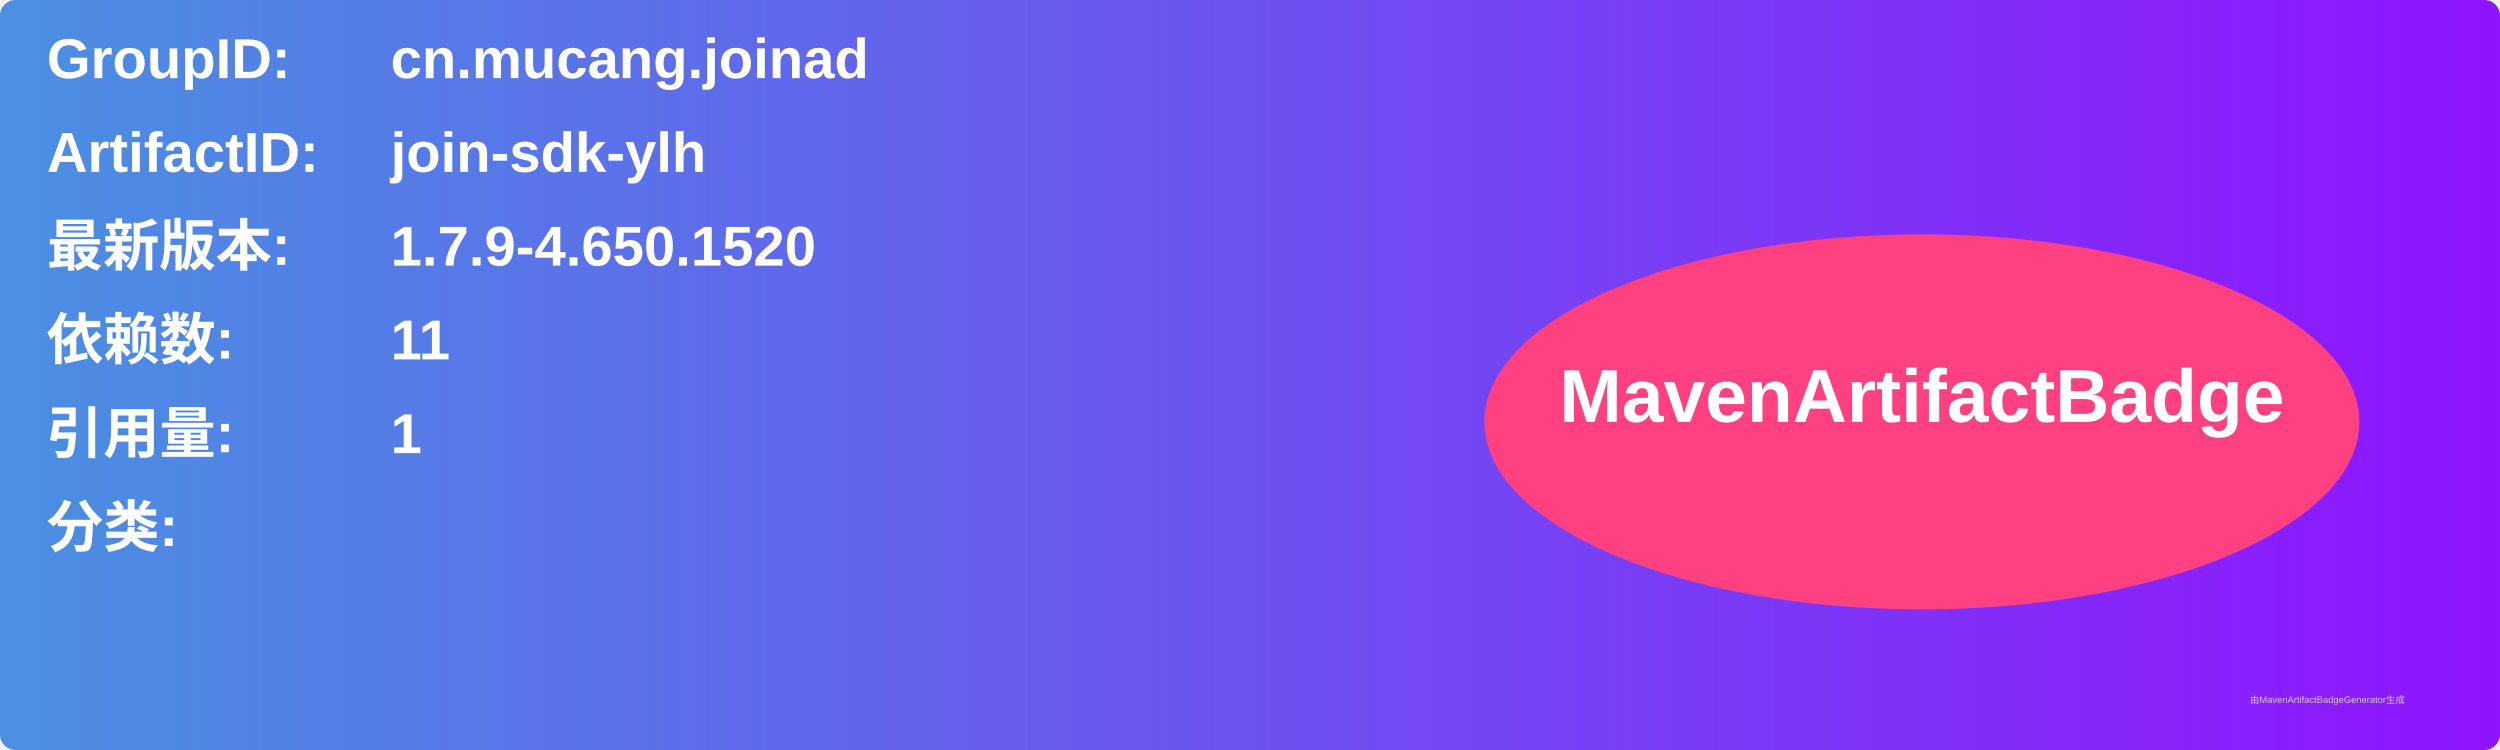
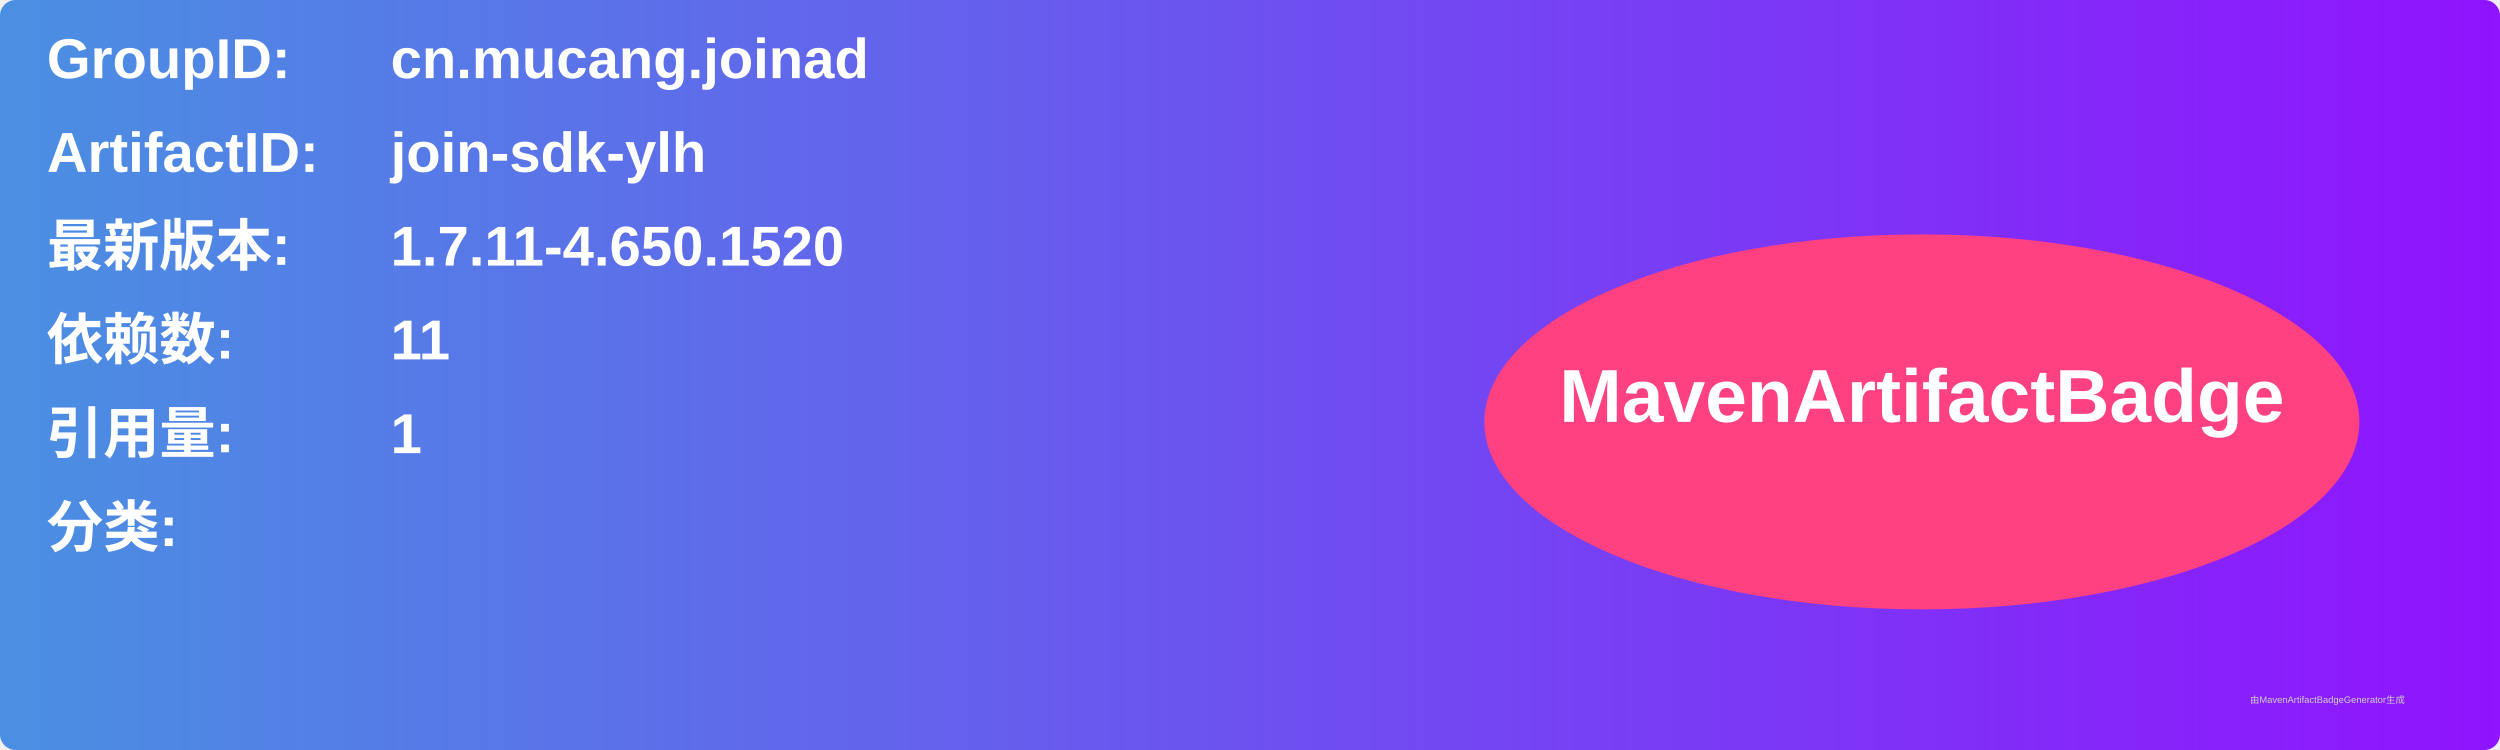
<svg xmlns="http://www.w3.org/2000/svg" width="800" height="240" viewBox="0 0 800 240">
  <linearGradient id="grad" x1="0%" y1="0%" x2="100%" y2="0%">
    <stop offset="0%" stop-color="#4a90e2" />
    <stop offset="100%" stop-color="#9013fe" />
  </linearGradient>
  <rect width="100%" height="100%" rx="5" ry="5" fill="url(#grad)" />
  <g transform="translate(15, 15)">
    <text x="0" y="10" font-family="Arial" font-size="18" fill="white" font-weight="bold" width="260">GroupID:</text>
    <text x="110" y="10" font-family="Arial" font-size="18" fill="white" font-weight="bold" width="460">cn.mucang.joinad</text>
    <text x="0" y="40" font-family="Arial" font-size="18" fill="white" font-weight="bold" width="260">ArtifactID:</text>
    <text x="110" y="40" font-family="Arial" font-size="18" fill="white" font-weight="bold" width="460">join-sdk-ylh</text>
    <text x="0" y="70" font-family="Arial" font-size="18" fill="white" font-weight="bold">最新版本:</text>
    <text x="110" y="70" font-family="Arial" font-size="18" fill="white" font-weight="bold">
-       <tspan font-weight="bold">1.7.9-4.650.1520</tspan>
+       <tspan font-weight="bold">1.7.11-4.650.1520</tspan>
    </text>
    <text x="0" y="100" font-family="Arial" font-size="18" fill="white" font-weight="bold">依赖数: </text>
    <text x="110" y="100" font-family="Arial" font-size="18" fill="white">
      <tspan font-weight="bold">11</tspan>
    </text>
    <text x="0" y="130" font-family="Arial" font-size="18" fill="white" font-weight="bold">引用量: </text>
    <text x="110" y="130" font-family="Arial" font-size="18" fill="white">
      <tspan font-weight="bold">1</tspan>
    </text>
    <text x="0" y="160" font-family="Arial" font-size="18" fill="white" font-weight="bold">分类:</text>
    <text x="10" y="190" font-family="Arial" font-size="10" fill="white">
      <tspan font-weight="bold" />
    </text>
    <ellipse cx="600" cy="120" rx="140" ry="60" fill="#ff4081" />
    <text x="600" y="120" text-anchor="middle" font-family="Arial" font-size="24" fill="white" font-weight="bold">MavenArtifactBadge</text>
  </g>
  <text x="720" y="225" font-family="Arial" font-size="3" fill="#d0d0d0">由MavenArtifactBadgeGenerator生成</text>
</svg>
